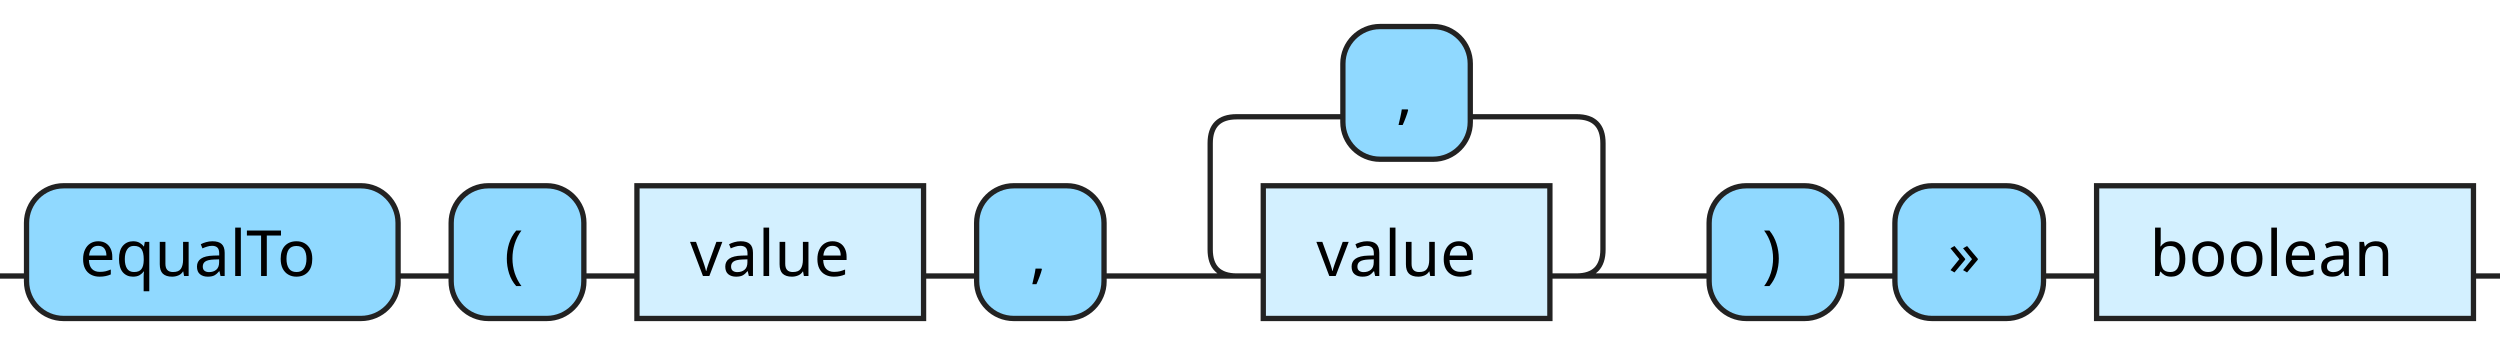
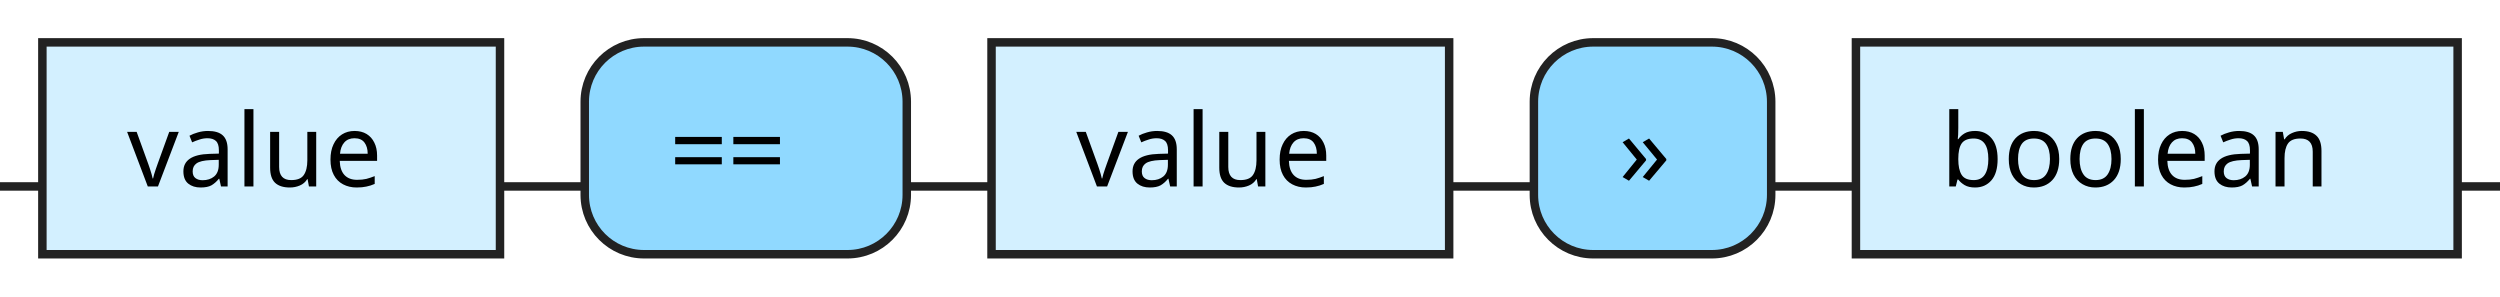
- <svg xmlns="http://www.w3.org/2000/svg" xmlns:xlink="http://www.w3.org/1999/xlink" version="1.1" width="471" height="65" viewbox="0 0 471 65">
+ <svg xmlns="http://www.w3.org/2000/svg" xmlns:xlink="http://www.w3.org/1999/xlink" version="1.1" width="295" height="35" viewbox="0 0 295 35">
  <defs>
-     <style type="text/css">.c{fill:none;stroke:#222222;}.j{fill:#000000;font-family:Verdana,Sans-serif;font-size:12px;}.l{fill:#90d9ff;stroke:#222222;}.r{fill:#d3f0ff;stroke:#222222;}</style>
+     <style type="text/css">.c{fill:none;stroke:#222222;}.i{fill:#000000;font-family:Verdana,Sans-serif;font-size:12px;}.l{fill:#90d9ff;stroke:#222222;}.r{fill:#d3f0ff;stroke:#222222;}</style>
  </defs>
-   <path class="c" d="M0 52h5m70 0h10m25 0h10m54 0h10m24 0h30m-5 0q-5 0-5-5v-20q0-5 5-5h20m24 0h20q5 0 5 5v20q0 5-5 5m-5 0h30m25 0h10m28 0h10m71 0h5" />
-   <rect class="l" x="5" y="35" width="70" height="25" rx="7" />
-   <text class="j" x="15" y="52">equalTo</text>
-   <rect class="l" x="85" y="35" width="25" height="25" rx="7" />
-   <text class="j" x="95" y="52">(</text>
+   <path class="c" d="M0 22h5m54 0h10m38 0h10m54 0h10m28 0h10m71 0h5" />
  <a xlink:href="#value">
-     <rect class="r" x="120" y="35" width="54" height="25" />
-     <text class="j" x="130" y="52">value</text>
+     <rect class="r" x="5" y="5" width="54" height="25" />
+     <text class="i" x="15" y="22">value</text>
  </a>
-   <rect class="l" x="184" y="35" width="24" height="25" rx="7" />
-   <text class="j" x="194" y="52">,</text>
-   <rect class="l" x="253" y="5" width="24" height="25" rx="7" />
-   <text class="j" x="263" y="22">,</text>
+   <rect class="l" x="69" y="5" width="38" height="25" rx="7" />
+   <text class="i" x="79" y="22">==</text>
  <a xlink:href="#value">
-     <rect class="r" x="238" y="35" width="54" height="25" />
-     <text class="j" x="248" y="52">value</text>
+     <rect class="r" x="117" y="5" width="54" height="25" />
+     <text class="i" x="127" y="22">value</text>
  </a>
-   <rect class="l" x="322" y="35" width="25" height="25" rx="7" />
-   <text class="j" x="332" y="52">)</text>
-   <rect class="l" x="357" y="35" width="28" height="25" rx="7" />
-   <text class="j" x="367" y="52">»</text>
+   <rect class="l" x="181" y="5" width="28" height="25" rx="7" />
+   <text class="i" x="191" y="22">»</text>
  <a xlink:href="#boolean">
-     <rect class="r" x="395" y="35" width="71" height="25" />
-     <text class="j" x="405" y="52">boolean</text>
+     <rect class="r" x="219" y="5" width="71" height="25" />
+     <text class="i" x="229" y="22">boolean</text>
  </a>
</svg>
